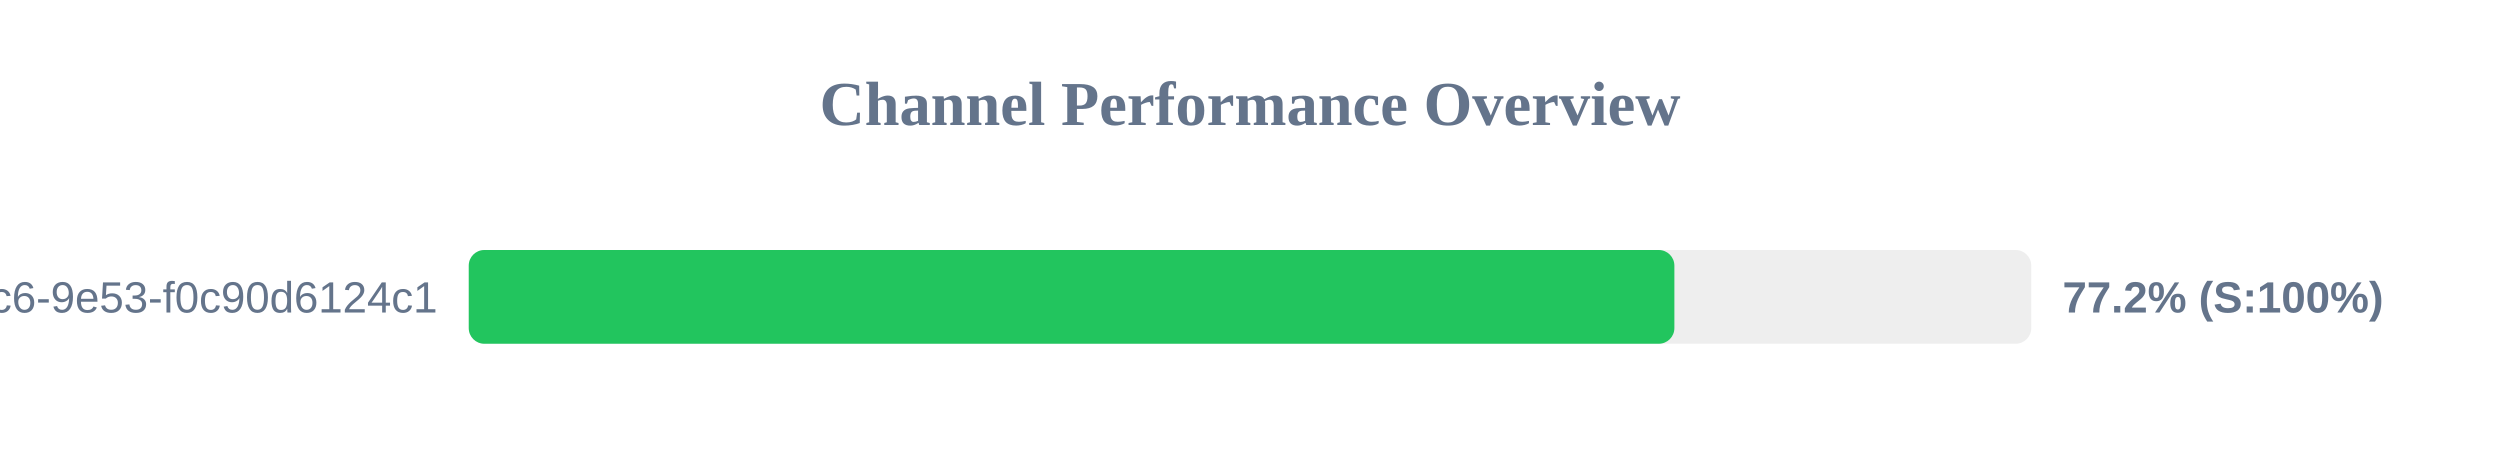
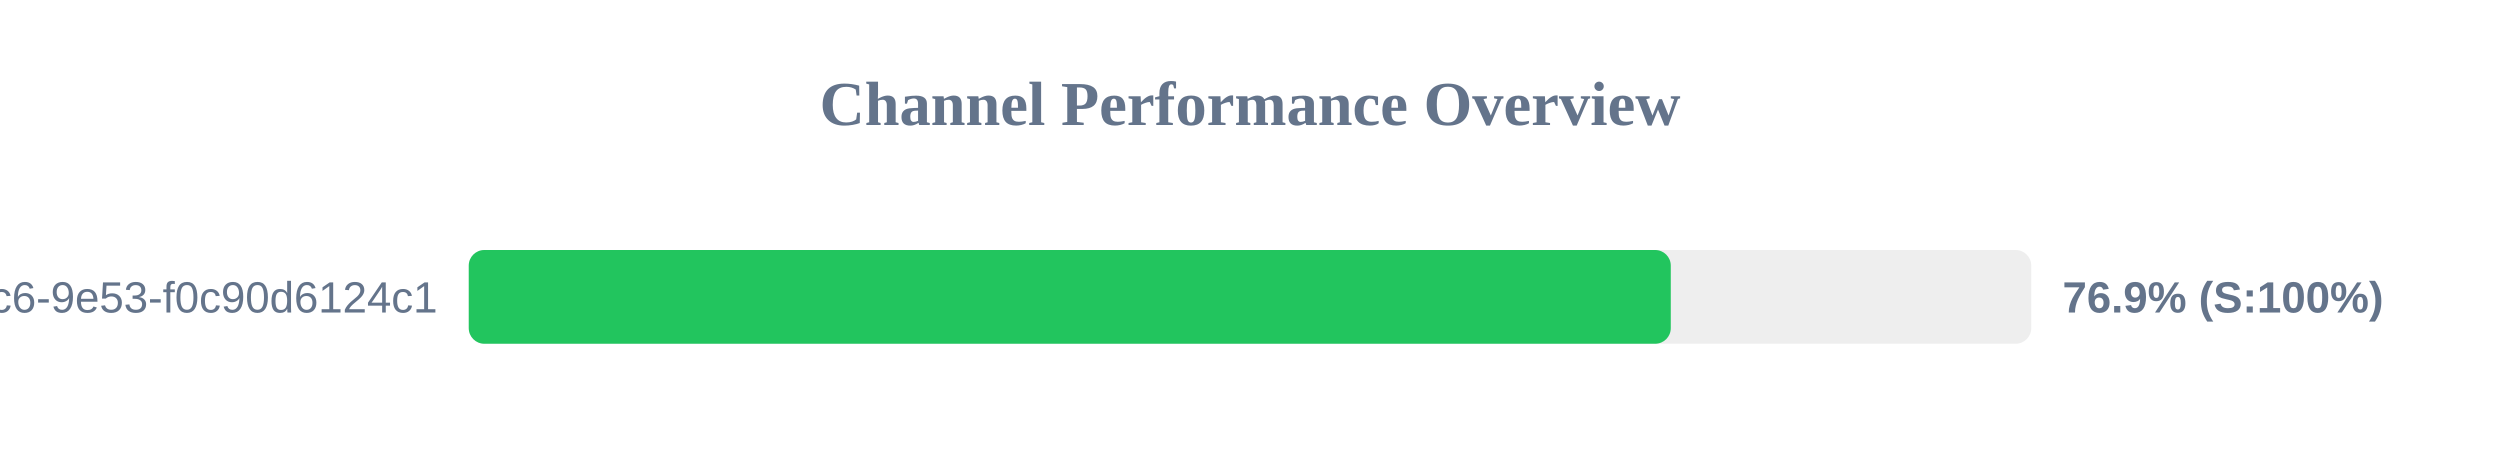
<svg xmlns="http://www.w3.org/2000/svg" width="800" height="150" version="1.1">
  <style>
        .row { font: 14px Arial; fill: #64748b; }
        .score { font: bold 14px Arial; fill: #64748b; }
    </style>
  <text x="400" y="40" text-anchor="middle" font-size="20px" font-weight="bold" fill="#64748b">Channel Performance Overview</text>
  <rect x="150" y="80" width="500" height="30" fill="#eee" rx="5" />
-   <rect x="150" y="80" width="385.8" height="30" fill="#22c55e" rx="5" />
+   <rect x="150" y="80" width="384.65" height="30" fill="#22c55e" rx="5" />
  <text x="140" y="100" text-anchor="end" class="row">?uuid=4685eb2a-5ddb-4dc6-9e53-f0c90d6124c1</text>
-   <text x="660" y="100" text-anchor="start" class="score">77.2% (S:100%)</text>
+   <text x="660" y="100" text-anchor="start" class="score">76.9% (S:100%)</text>
</svg>
